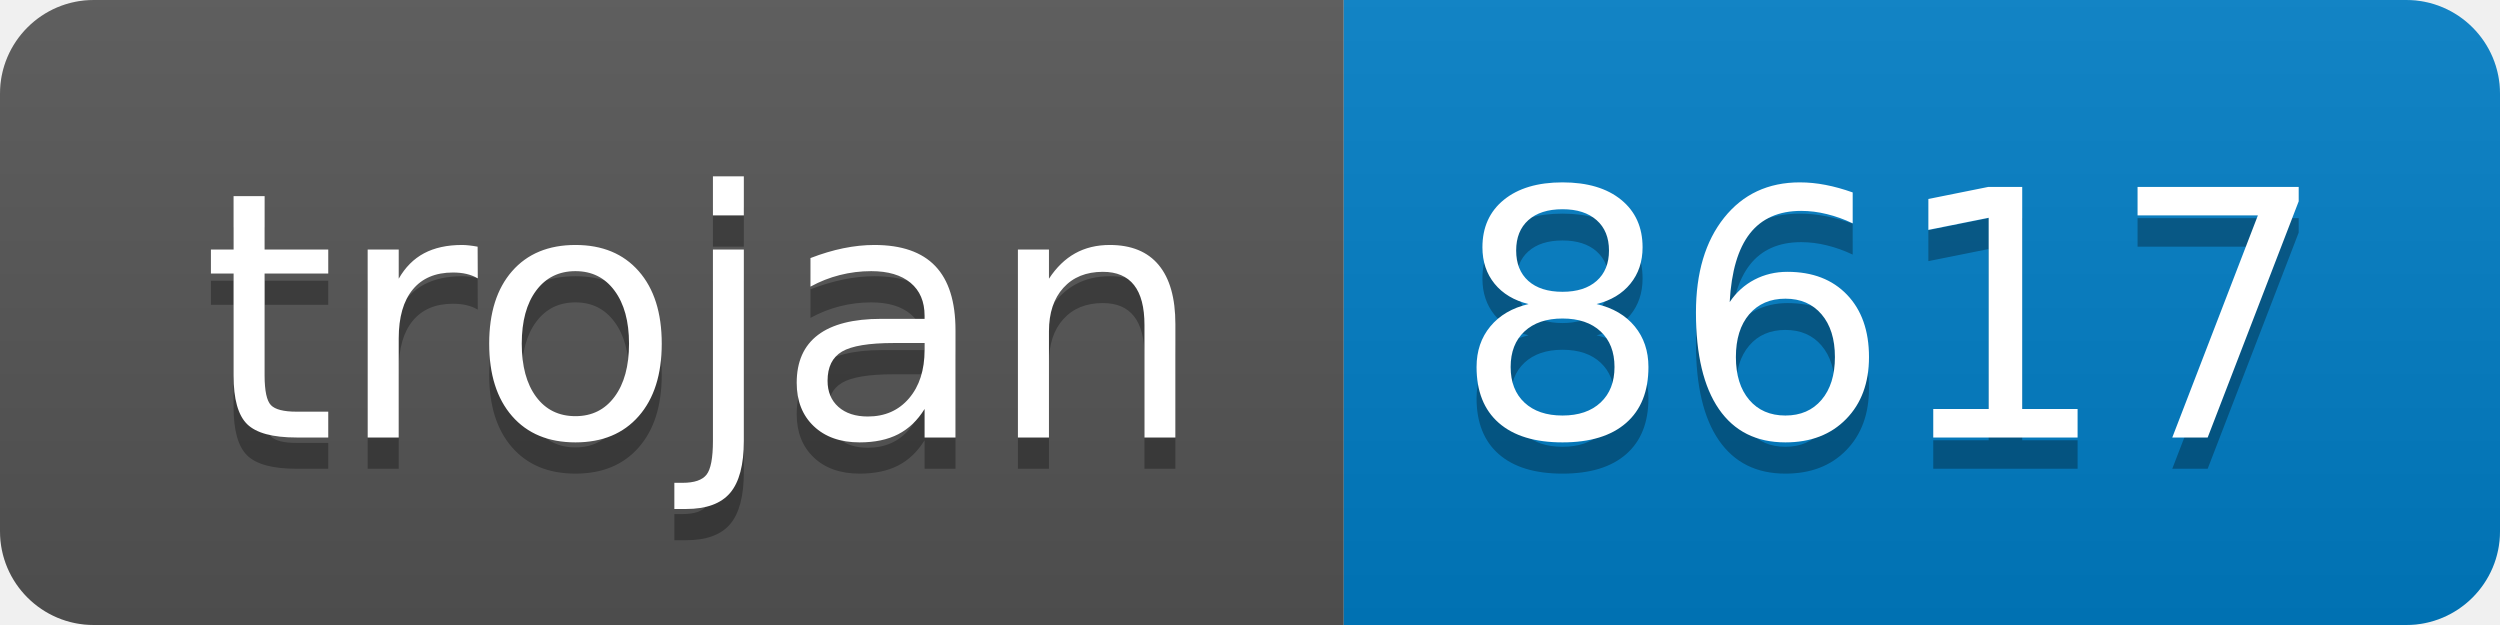
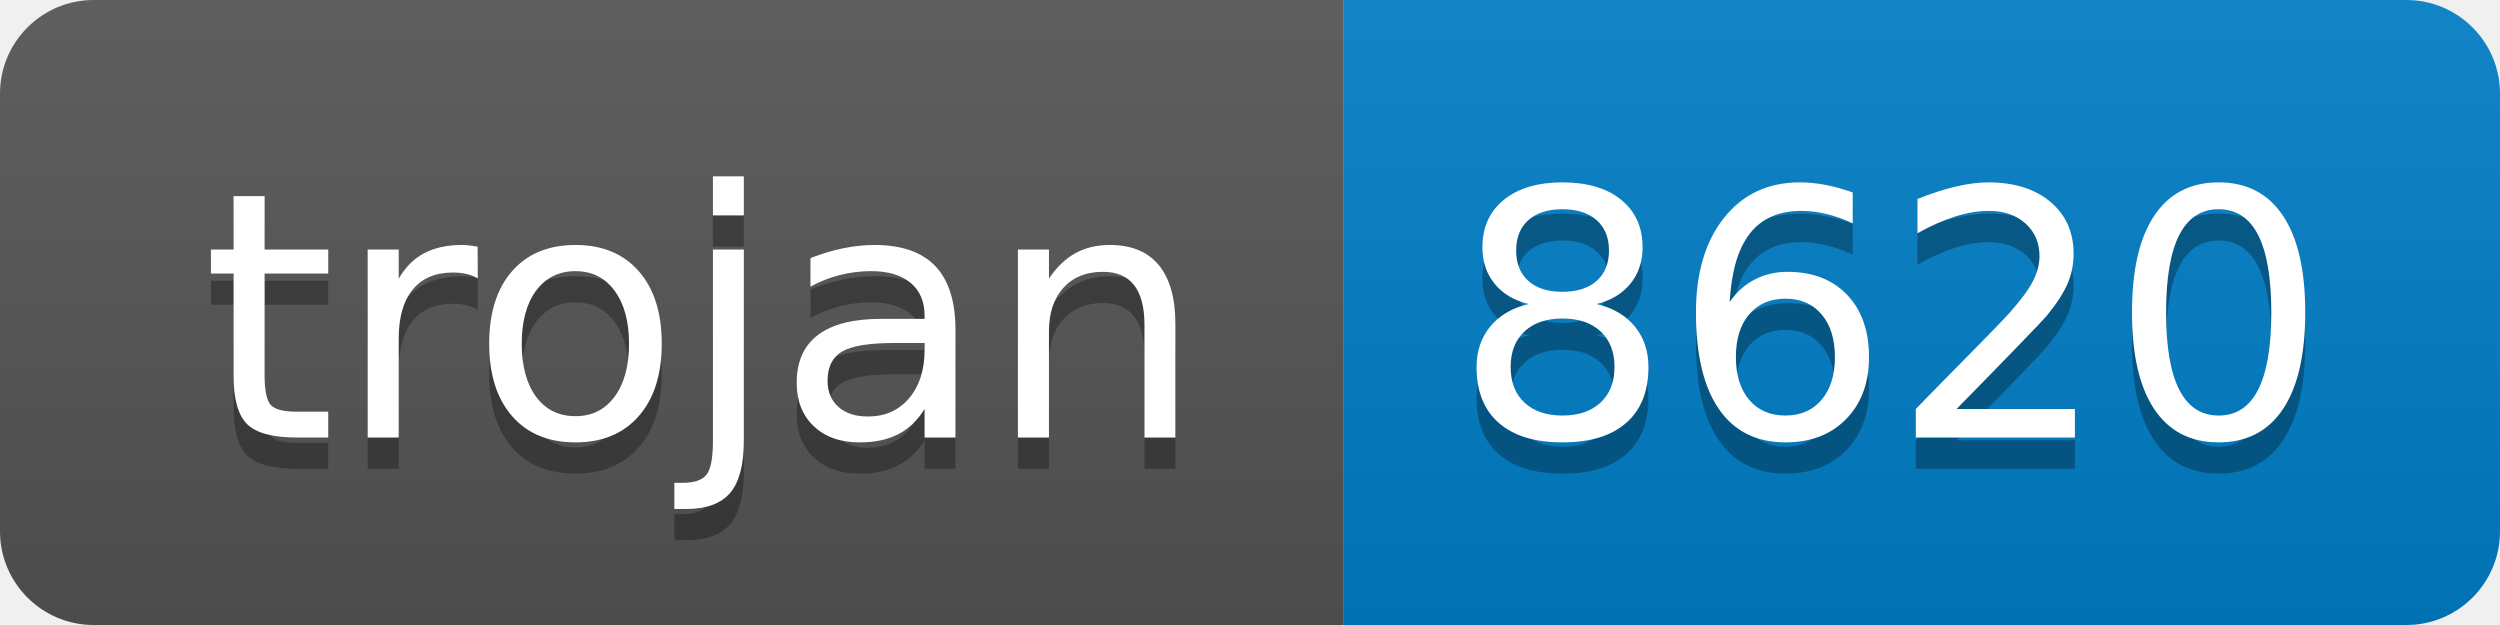
- <svg xmlns="http://www.w3.org/2000/svg" width="80" height="20" role="img" aria-label="trojan: 8617">
+ <svg xmlns="http://www.w3.org/2000/svg" width="80" height="20" role="img" aria-label="trojan: 8620">
  <linearGradient id="s" x2="0" y2="100%">
    <stop offset="0" stop-color="#bbb" stop-opacity=".1" />
    <stop offset="1" stop-opacity=".1" />
  </linearGradient>
  <clipPath id="r">
    <rect width="80" height="20" rx="3" fill="#fff" />
  </clipPath>
  <g clip-path="url(#r)">
    <rect width="43" height="20" fill="#555" />
    <rect x="43" width="37" height="20" fill="#007ec6" />
    <rect width="80" height="20" fill="url(#s)" />
  </g>
  <g fill="#fff" text-anchor="middle" font-family="Verdana,Geneva,DejaVu Sans,sans-serif" text-rendering="geometricPrecision" font-size="110">
    <text aria-hidden="true" x="225" y="150" fill="#010101" fill-opacity=".3" transform="scale(.1)" textLength="330">trojan</text>
    <text x="225" y="140" transform="scale(.1)" fill="#fff" textLength="330">trojan</text>
-     <text aria-hidden="true" x="605" y="150" fill="#010101" fill-opacity=".3" transform="scale(.1)" textLength="270">8617</text>
-     <text x="605" y="140" transform="scale(.1)" fill="#fff" textLength="270">8617</text>
+     <text aria-hidden="true" x="605" y="150" fill="#010101" fill-opacity=".3" transform="scale(.1)" textLength="270">8620</text>
+     <text x="605" y="140" transform="scale(.1)" fill="#fff" textLength="270">8620</text>
  </g>
</svg>
